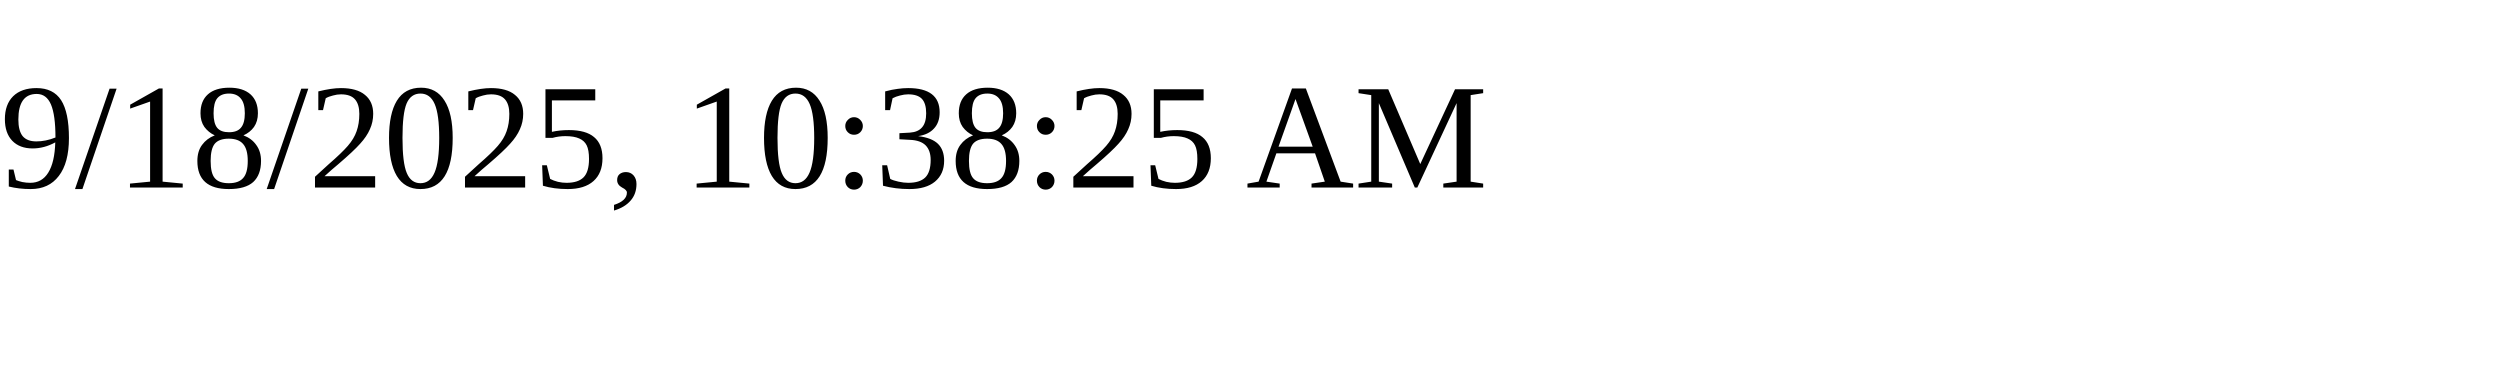
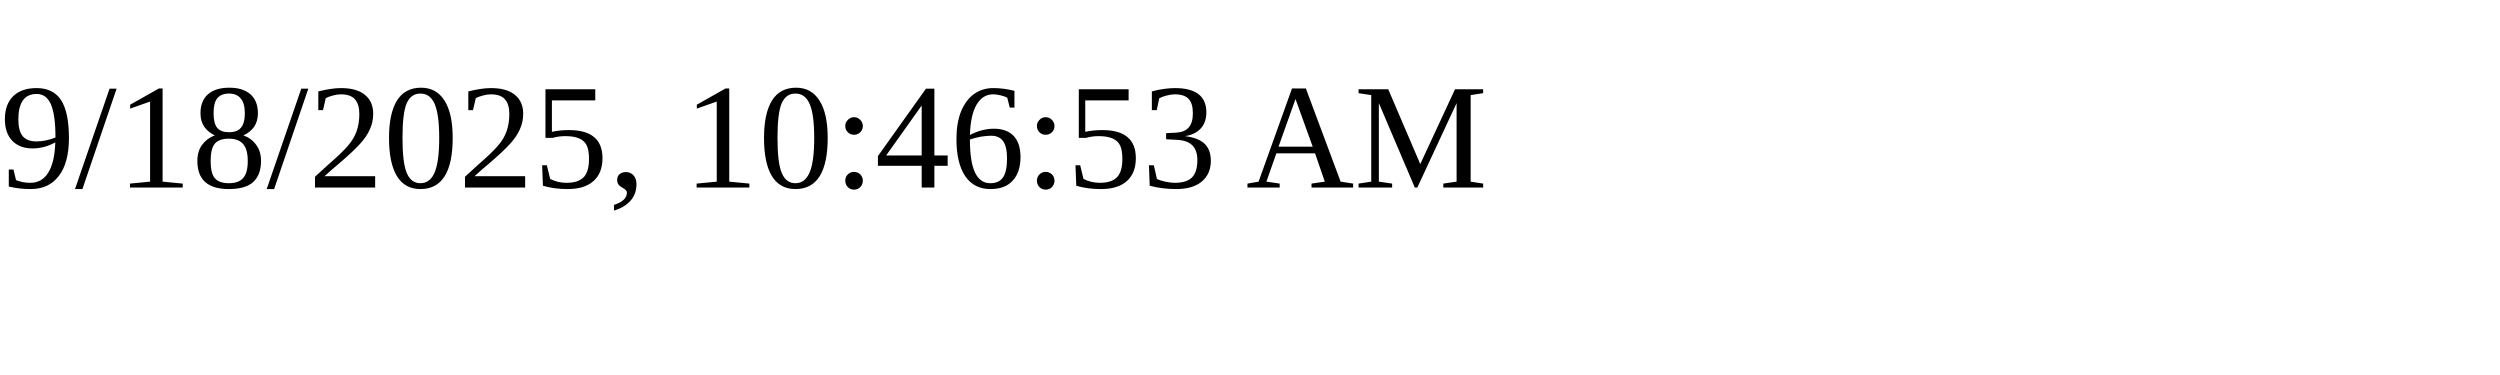
<svg xmlns="http://www.w3.org/2000/svg" height="30" width="200">
-   <text x="0" y="15">9/18/2025, 10:38:25 AM</text>
+   <text x="0" y="15">9/18/2025, 10:46:53 AM</text>
</svg>
